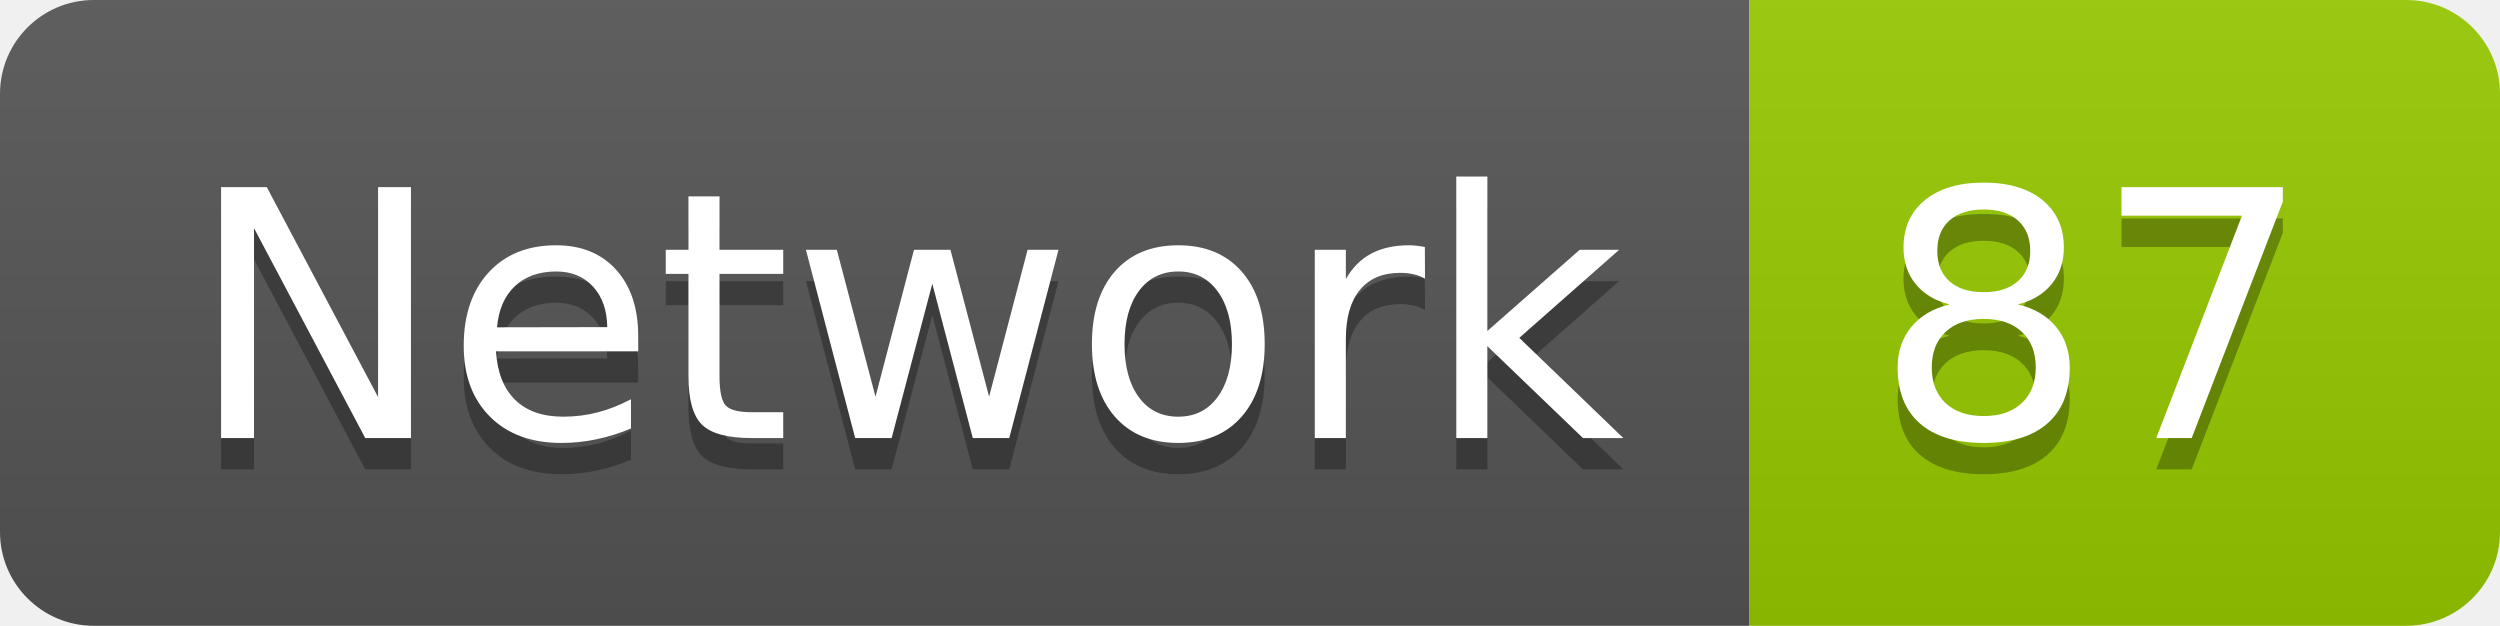
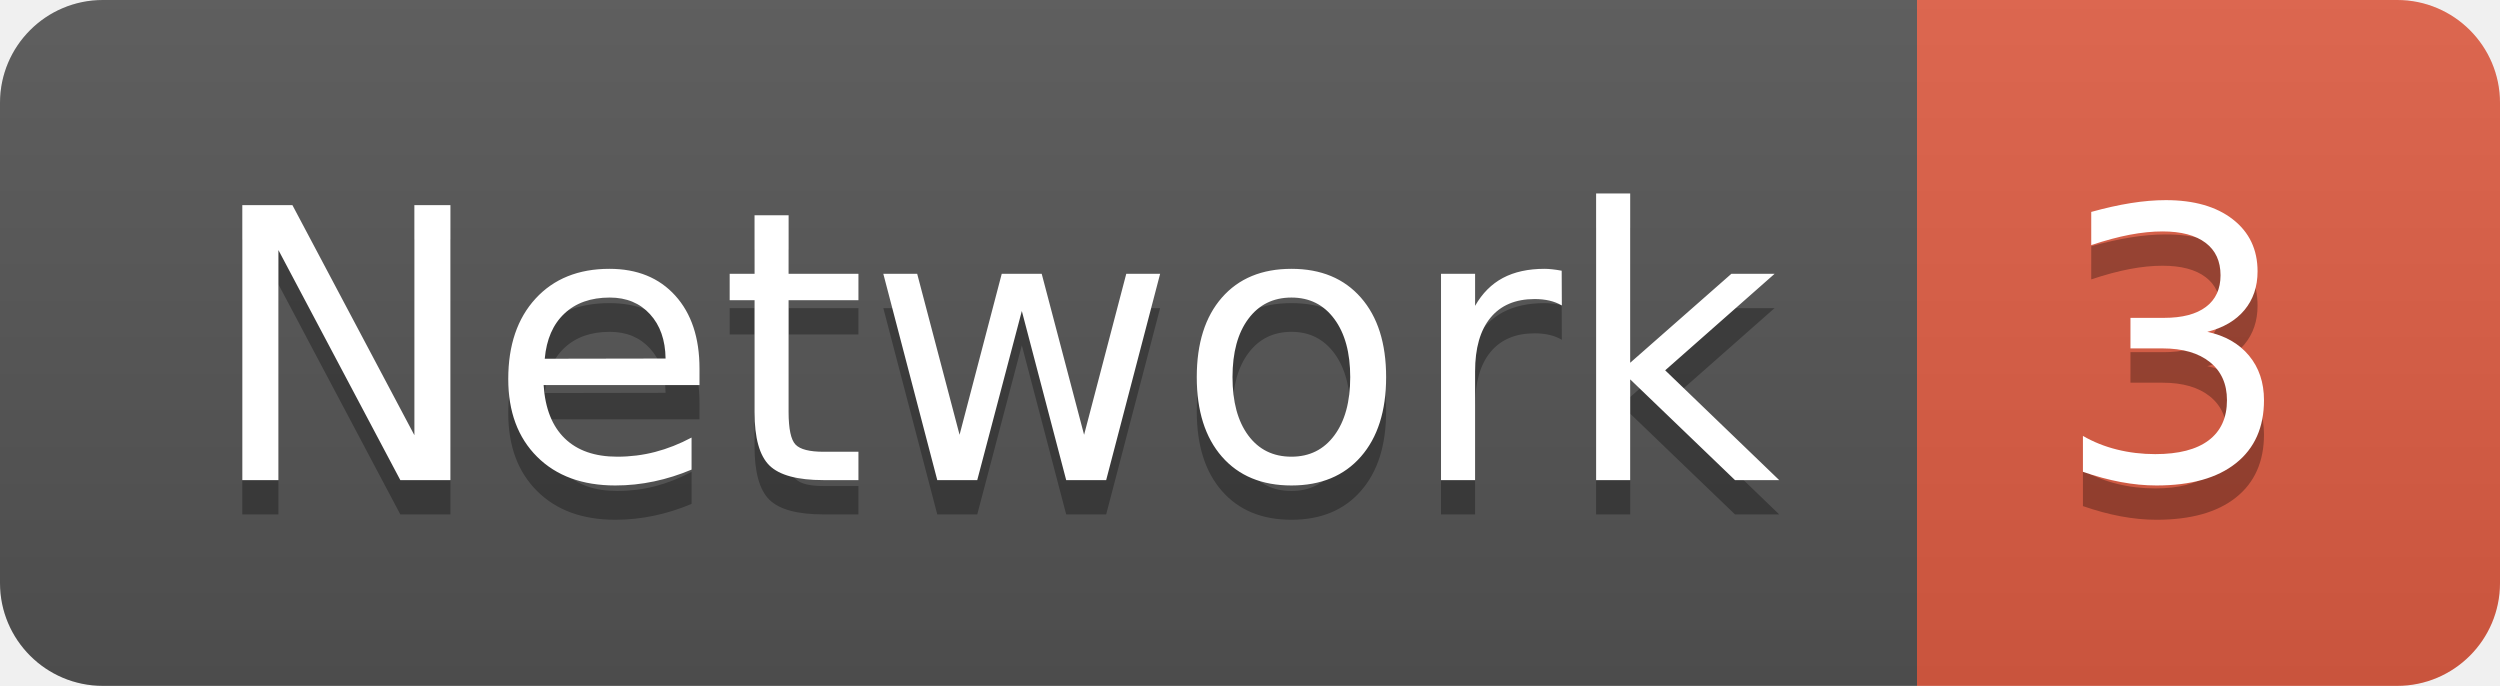
- <svg xmlns="http://www.w3.org/2000/svg" width="79.9" height="20">
+ <svg xmlns="http://www.w3.org/2000/svg" width="72.9" height="20">
  <linearGradient id="smooth" x2="0" y2="100%">
    <stop offset="0" stop-color="#bbb" stop-opacity=".1" />
    <stop offset="1" stop-opacity=".1" />
  </linearGradient>
  <clipPath id="round">
-     <rect width="79.9" height="20" rx="3" fill="#fff" />
+     <rect width="72.9" height="20" rx="3" fill="#fff" />
  </clipPath>
  <g clip-path="url(#round)">
    <rect width="55.9" height="20" fill="#555" />
-     <rect x="55.9" width="24.0" height="20" fill="#97CA00" />
-     <rect width="79.9" height="20" fill="url(#smooth)" />
+     <rect x="55.9" width="17.0" height="20" fill="#e05d44" />
+     <rect width="72.9" height="20" fill="url(#smooth)" />
  </g>
  <g fill="#fff" text-anchor="middle" font-family="DejaVu Sans,Verdana,Geneva,sans-serif" font-size="110">
    <text x="289.5" y="150" fill="#010101" fill-opacity=".3" transform="scale(0.1)" textLength="459.0" lengthAdjust="spacing">Network</text>
    <text x="289.5" y="140" transform="scale(0.1)" textLength="459.0" lengthAdjust="spacing">Network</text>
-     <text x="669.0" y="150" fill="#010101" fill-opacity=".3" transform="scale(0.1)" textLength="140.0" lengthAdjust="spacing">87</text>
-     <text x="669.0" y="140" transform="scale(0.1)" textLength="140.0" lengthAdjust="spacing">87</text>
+     <text x="634.0" y="150" fill="#010101" fill-opacity=".3" transform="scale(0.1)" textLength="70.0" lengthAdjust="spacing">3</text>
+     <text x="634.0" y="140" transform="scale(0.1)" textLength="70.0" lengthAdjust="spacing">3</text>
  </g>
</svg>
